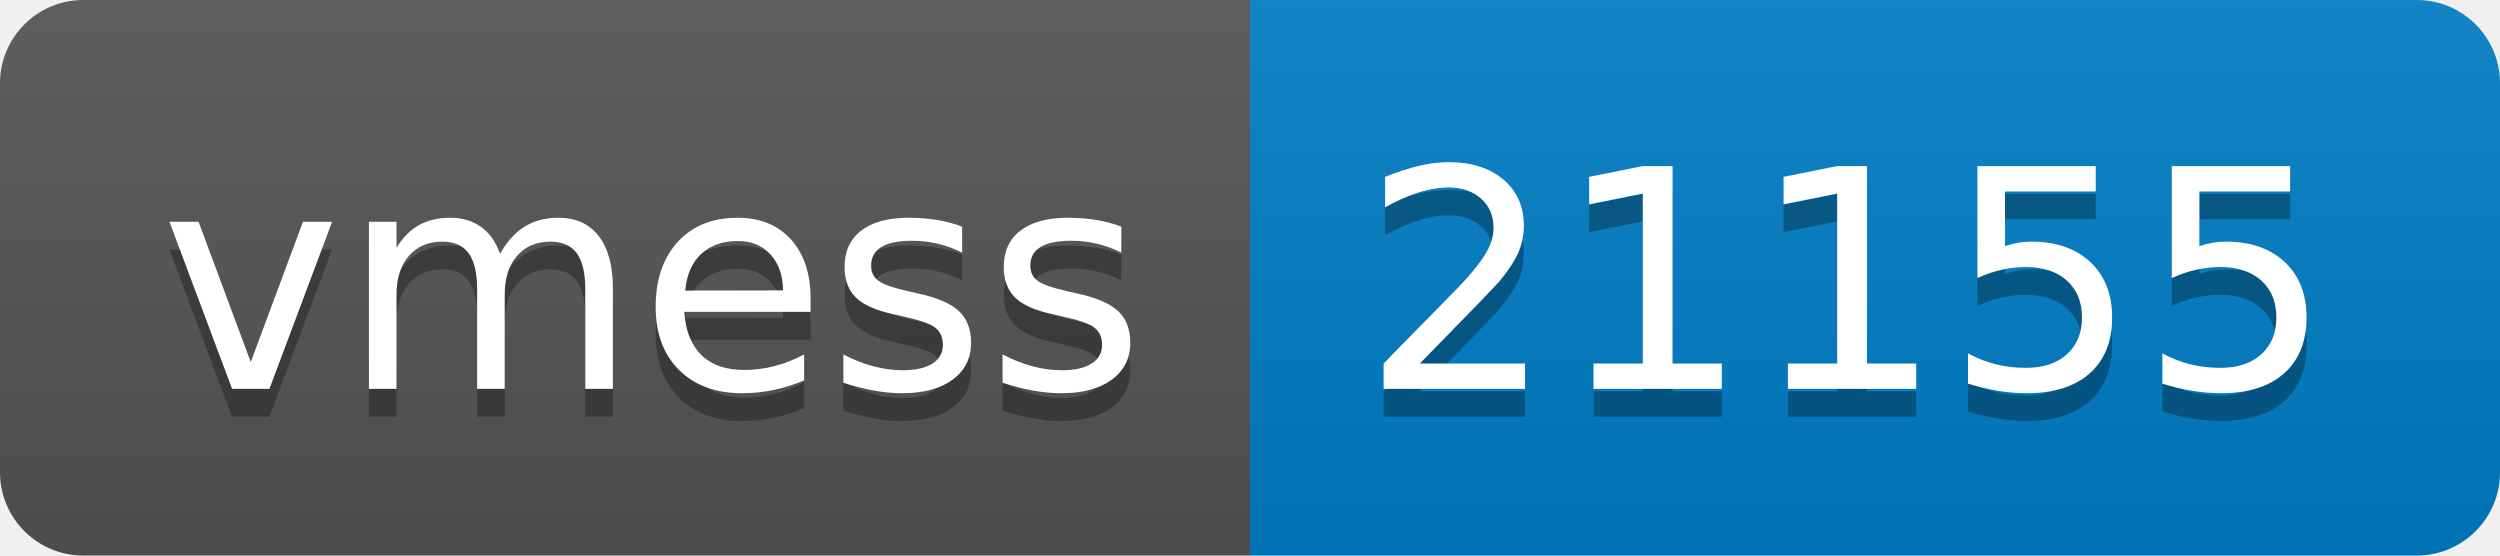
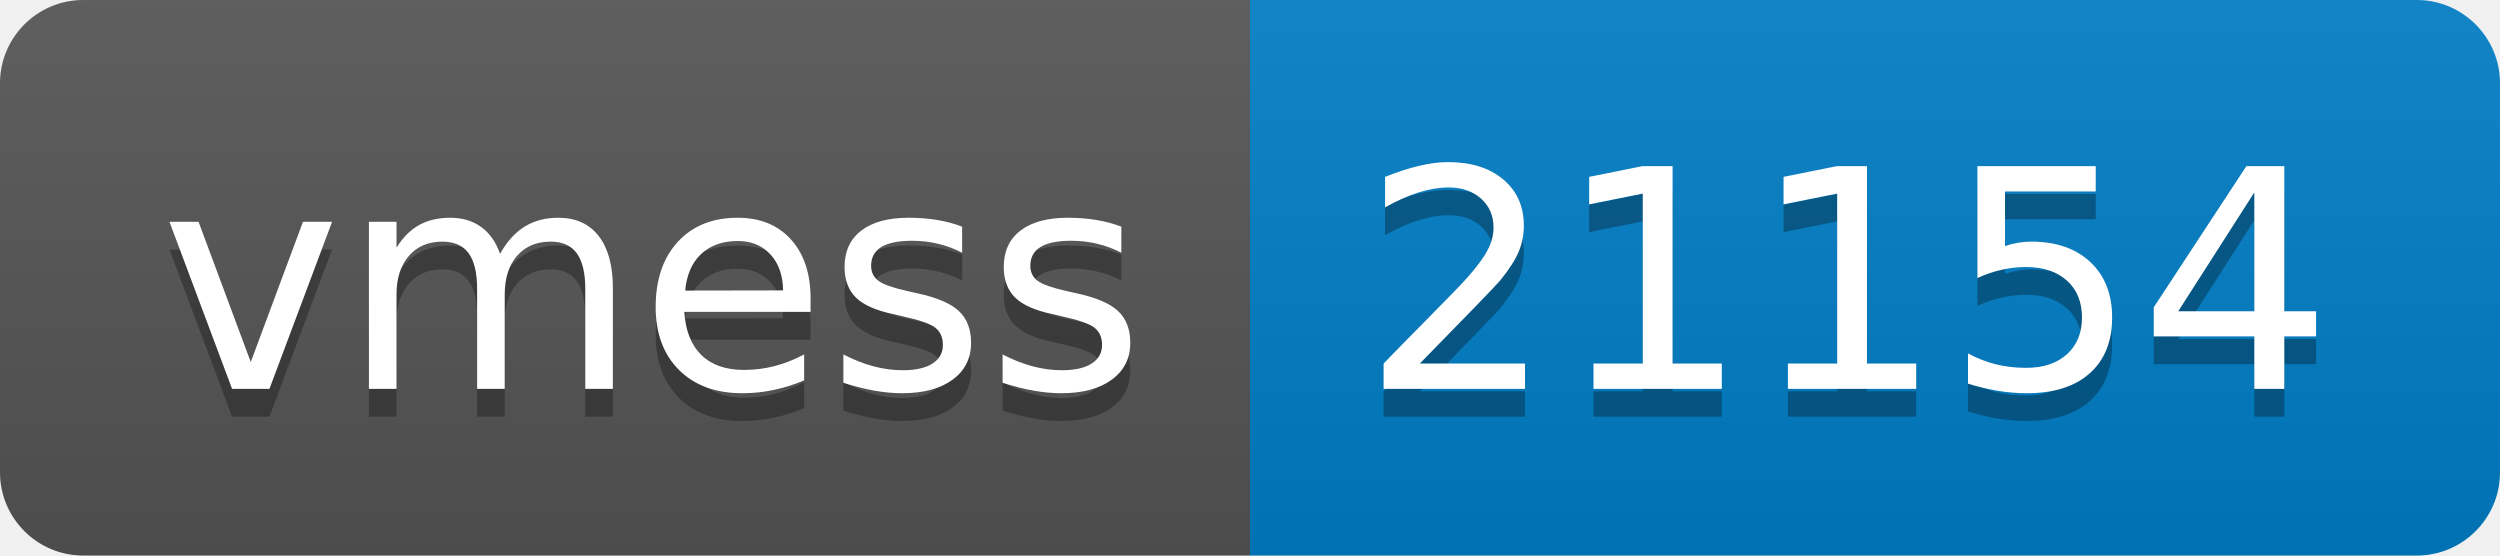
- <svg xmlns="http://www.w3.org/2000/svg" width="90" height="20" role="img" aria-label="vmess: 21155">
+ <svg xmlns="http://www.w3.org/2000/svg" width="90" height="20" role="img" aria-label="vmess: 21154">
  <linearGradient id="s" x2="0" y2="100%">
    <stop offset="0" stop-color="#bbb" stop-opacity=".1" />
    <stop offset="1" stop-opacity=".1" />
  </linearGradient>
  <clipPath id="r">
    <rect width="90" height="20" rx="3" fill="#fff" />
  </clipPath>
  <g clip-path="url(#r)">
    <rect width="45" height="20" fill="#555" />
    <rect x="45" width="45" height="20" fill="#007ec6" />
    <rect width="90" height="20" fill="url(#s)" />
  </g>
  <g fill="#fff" text-anchor="middle" font-family="Verdana,Geneva,DejaVu Sans,sans-serif" text-rendering="geometricPrecision" font-size="110">
    <text aria-hidden="true" x="235" y="150" fill="#010101" fill-opacity=".3" transform="scale(.1)" textLength="350">vmess</text>
    <text x="235" y="140" transform="scale(.1)" fill="#fff" textLength="350">vmess</text>
-     <text aria-hidden="true" x="665" y="150" fill="#010101" fill-opacity=".3" transform="scale(.1)" textLength="350">21155</text>
-     <text x="665" y="140" transform="scale(.1)" fill="#fff" textLength="350">21155</text>
+     <text aria-hidden="true" x="665" y="150" fill="#010101" fill-opacity=".3" transform="scale(.1)" textLength="350">21154</text>
+     <text x="665" y="140" transform="scale(.1)" fill="#fff" textLength="350">21154</text>
  </g>
</svg>
